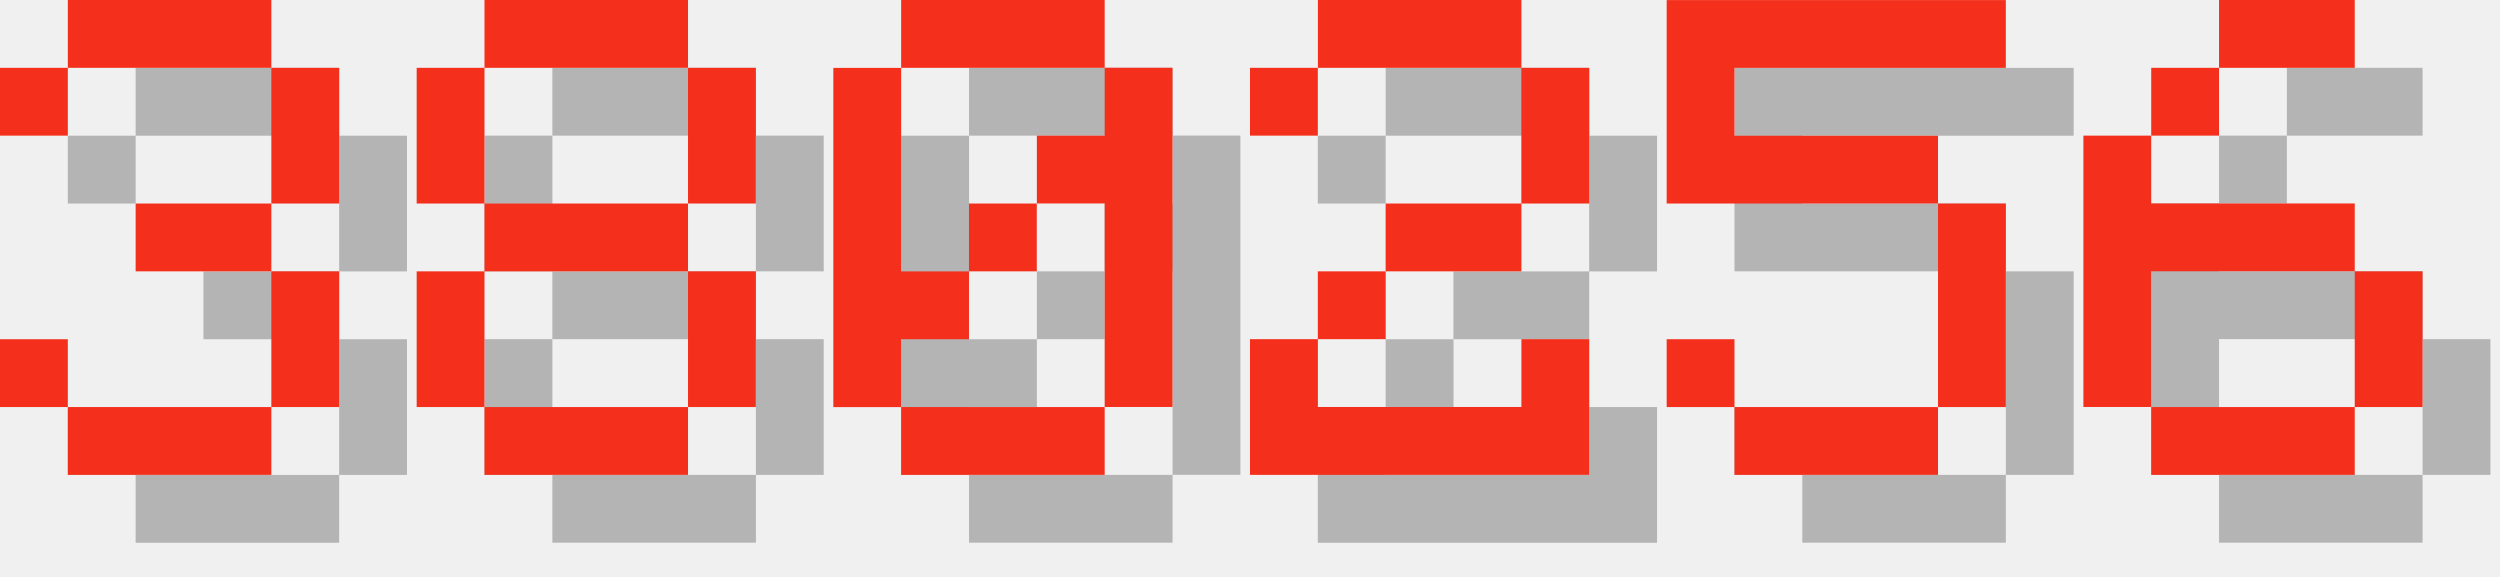
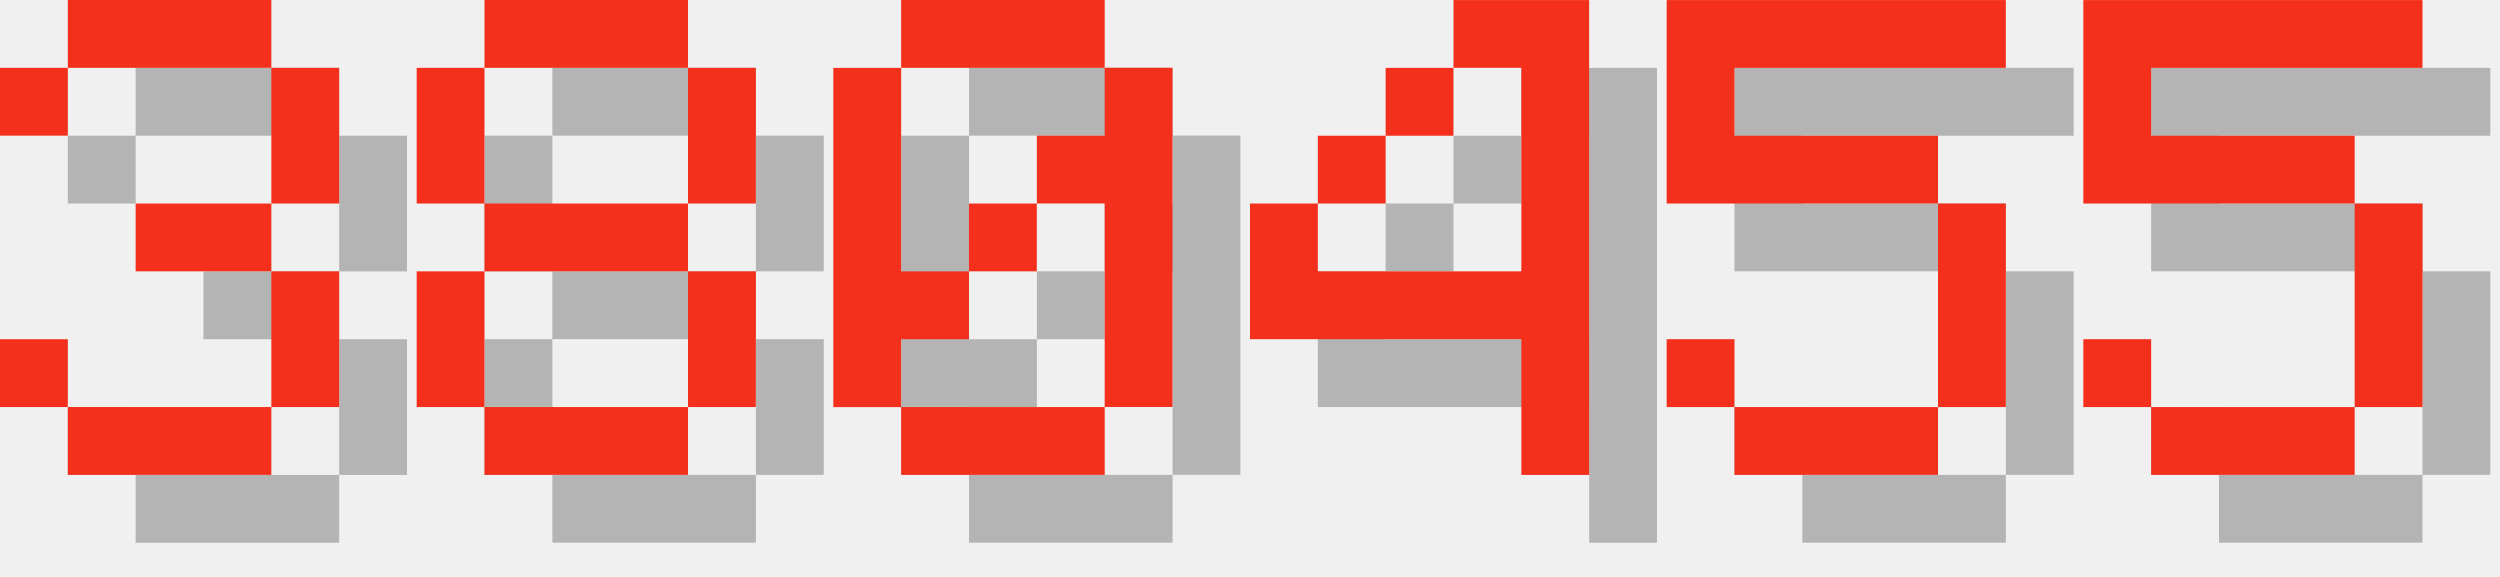
<svg xmlns="http://www.w3.org/2000/svg" version="1.1" width="156.0" height="36">
  <style>
        .text-foreground {
            fill: #F4301C;
        }
        .text-shadow {
            fill: #000000;
            fill-opacity: 0.25;
        }
    </style>
  <g class="digit" id="digit_3" transform="translate(0.0, 0), scale(4)">
    <path id="digit_3_shadow" class="text-shadow" d="m1.058 2.117v1.058h1.058v-1.058h3.175v2.117h-2.117v1.058h2.117v2.117h-3.175v-1.058h-1.058v1.058h1.058v1.058h3.175v-1.058h1.058v-2.117h-1.058v-1.058h1.058v-2.117h-1.058v-1.058h-3.175v1.058h-1.058z" fill-opacity=".5" style="paint-order:stroke fill markers" />
    <path id="digit_3_fg" class="text-foreground" d="m0 1.058v1.058h1.058v-1.058h3.175v2.117h-2.117v1.058h2.117v2.117h-3.175v-1.058h-1.058v1.058h1.058v1.058h3.175v-1.058h1.058v-2.117h-1.058v-1.058h1.058v-2.117h-1.058v-1.058h-3.175v1.058h-1.058z" fill="#fff" style="paint-order:stroke fill markers" />
  </g>
  <g class="digit" id="digit_8" transform="translate(26.0, 0), scale(4)">
    <path id="digit_8_shadow" class="text-shadow" d="m2.117 1.058v1.058h3.175v-1.058h-3.175zm3.175 1.058v2.117h1.058v-2.117h-1.058zm0 2.117h-3.175v1.058h3.175v-1.058zm0 1.058v2.117h1.058v-2.117h-1.058zm0 2.117h-3.175v1.058h3.175v-1.058zm-3.175 0v-2.117h-1.058v2.117h1.058zm0-3.175v-2.117h-1.058v2.117h1.058z" fill-opacity=".5" style="paint-order:stroke fill markers" />
    <path id="digit_8_fg" class="text-foreground" d="m1.058 0v1.058h3.175v-1.058h-3.175zm3.175 1.058v2.117h1.058v-2.117h-1.058zm0 2.117h-3.175v1.058h3.175v-1.058zm0 1.058v2.117h1.058v-2.117h-1.058zm0 2.117h-3.175v1.058h3.175v-1.058zm-3.175 0v-2.117h-1.058v2.117h1.058zm0-3.175v-2.117h-1.058v2.117h1.058z" fill="#fff" style="paint-order:stroke fill markers" />
  </g>
  <g class="digit" id="digit_0" transform="translate(52.0, 0), scale(4)">
    <path id="digit_0_shadow" class="text-shadow" d="m2.117 1.058v1.058h3.175v-1.058h-3.175zm3.175 1.058v1.058h-1.058v1.058h1.058v3.175h1.058v-5.292h-1.058zm0 5.292h-3.175v1.058h3.175v-1.058zm-3.175 0v-1.058h1.058v-1.058h-1.058v-3.175h-1.058v5.292h1.058zm1.058-2.117h1.058v-1.058h-1.058v1.058z" fill-opacity=".5" style="paint-order:stroke fill markers" />
    <path id="digit_0_fg" class="text-foreground" d="m1.058 0v1.058h3.175v-1.058h-3.175zm3.175 1.058v1.058h-1.058v1.058h1.058v3.175h1.058v-5.292h-1.058zm0 5.292h-3.175v1.058h3.175v-1.058zm-3.175 0v-1.058h1.058v-1.058h-1.058v-3.175h-1.058v5.292h1.058zm1.058-2.117h1.058v-1.058h-1.058v1.058z" fill="#fff" style="paint-order:stroke fill markers" />
  </g>
-   <g class="digit" id="digit_2" transform="translate(78.0, 0), scale(4)">
-     <path id="digit_2_shadow" class="text-shadow" d="m1.058 2.117v1.058h1.058v-1.058h3.175v2.117h-2.117v1.058h-1.058v1.058h-1.058v2.117h5.292v-2.117h-1.058v1.058h-3.175v-1.058h1.058v-1.058h2.117v-1.058h1.058v-2.117h-1.058v-1.058h-3.175v1.058h-1.058z" fill-opacity=".5" style="paint-order:stroke fill markers" />
-     <path id="digit_2_fg" class="text-foreground" d="m0 1.058v1.058h1.058v-1.058h3.175v2.117h-2.117v1.058h-1.058v1.058h-1.058v2.117h5.292v-2.117h-1.058v1.058h-3.175v-1.058h1.058v-1.058h2.117v-1.058h1.058v-2.117h-1.058v-1.058h-3.175v1.058h-1.058z" fill="#fff" style="paint-order:stroke fill markers" />
+   <g class="digit" id="digit_4" transform="translate(78.0, 0), scale(4)">
+     <path id="digit_4_shadow" class="text-shadow" d="m4.233 1.058v1.058h1.058v3.175h-3.175v-1.058h-1.058v2.117h4.233v2.117h1.058v-7.408h-2.117zm-2.117 3.175h1.058v-1.058h-1.058v1.058zm1.058-1.058h1.058v-1.058h-1.058v1.058z" fill-opacity=".5" style="paint-order:stroke fill markers" />
+     <path id="digit_4_fg" class="text-foreground" d="m3.175 0v1.058h1.058v3.175h-3.175v-1.058h-1.058v2.117h4.233v2.117h1.058v-7.408h-2.117zm-2.117 3.175h1.058v-1.058h-1.058v1.058zm1.058-1.058h1.058v-1.058h-1.058v1.058z" fill="#fff" style="paint-order:stroke fill markers" />
  </g>
  <g class="digit" id="digit_5" transform="translate(104.0, 0), scale(4)">
    <path id="digit_5_shadow" class="text-shadow" d="m1.058 1.058v3.175h4.233v3.175h-3.175v-1.058h-1.058v1.058h1.058v1.058h3.175v-1.058h1.058v-3.175h-1.058v-1.058h-3.175v-1.058h4.233v-1.058h-5.292z" fill-opacity=".5" style="paint-order:stroke fill markers" />
    <path id="digit_5_fg" class="text-foreground" d="m0 0v3.175h4.233v3.175h-3.175v-1.058h-1.058v1.058h1.058v1.058h3.175v-1.058h1.058v-3.175h-1.058v-1.058h-3.175v-1.058h4.233v-1.058h-5.292z" fill="#fff" style="paint-order:stroke fill markers" />
  </g>
-   <g class="digit" id="digit_6" transform="translate(130.0, 0), scale(4)">
-     <path id="digit_6_shadow" class="text-shadow" d="m3.175 1.058v1.058h2.117v-1.058h-2.117zm0 1.058h-1.058v1.058h1.058v-1.058zm-1.058 1.058h-1.058v4.233h1.058v-2.117h3.175v-1.058h-3.175v-1.058zm3.175 2.117v2.117h1.058v-2.117h-1.058zm0 2.117h-3.175v1.058h3.175v-1.058z" fill-opacity=".5" style="paint-order:stroke fill markers" />
-     <path id="digit_6_fg" class="text-foreground" d="m2.117 0v1.058h2.117v-1.058h-2.117zm0 1.058h-1.058v1.058h1.058v-1.058zm-1.058 1.058h-1.058v4.233h1.058v-2.117h3.175v-1.058h-3.175v-1.058zm3.175 2.117v2.117h1.058v-2.117h-1.058zm0 2.117h-3.175v1.058h3.175v-1.058z" fill="#fff" style="paint-order:stroke fill markers" />
+   <g class="digit" id="digit_5" transform="translate(130.0, 0), scale(4)">
+     <path id="digit_5_shadow" class="text-shadow" d="m1.058 1.058v3.175h4.233v3.175h-3.175v-1.058h-1.058v1.058h1.058v1.058h3.175v-1.058h1.058v-3.175h-1.058v-1.058h-3.175v-1.058h4.233v-1.058h-5.292z" fill-opacity=".5" style="paint-order:stroke fill markers" />
+     <path id="digit_5_fg" class="text-foreground" d="m0 0v3.175h4.233v3.175h-3.175v-1.058h-1.058v1.058h1.058v1.058h3.175v-1.058h1.058v-3.175h-1.058v-1.058h-3.175v-1.058h4.233v-1.058h-5.292z" fill="#fff" style="paint-order:stroke fill markers" />
  </g>
</svg>
